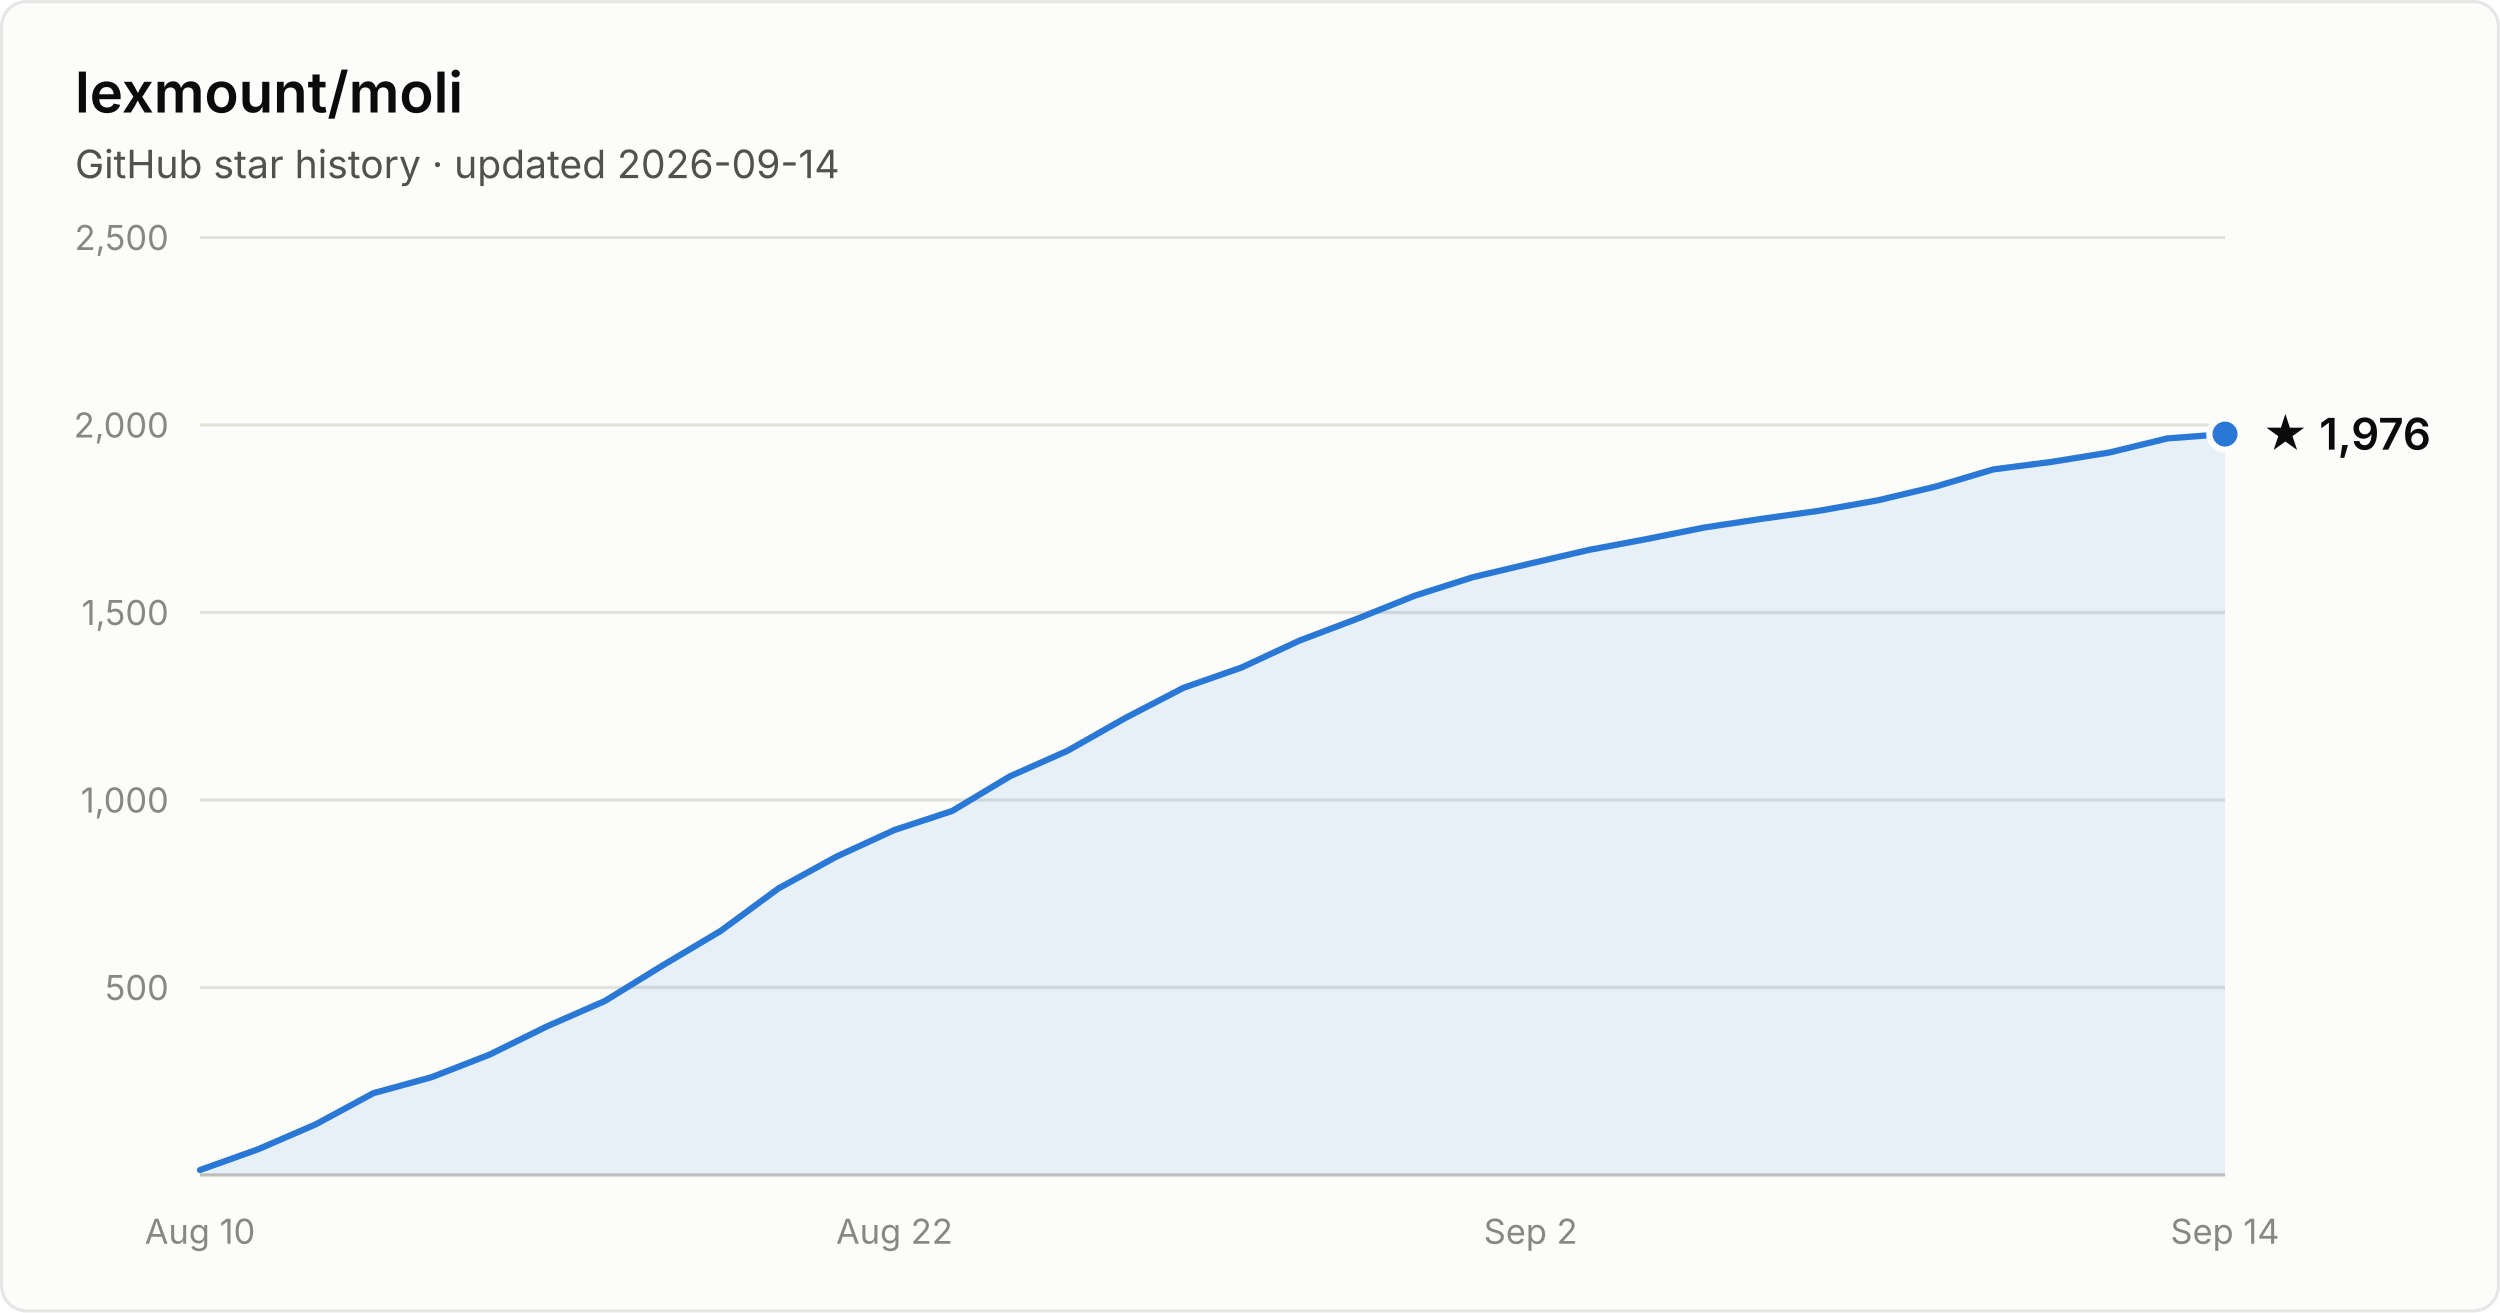
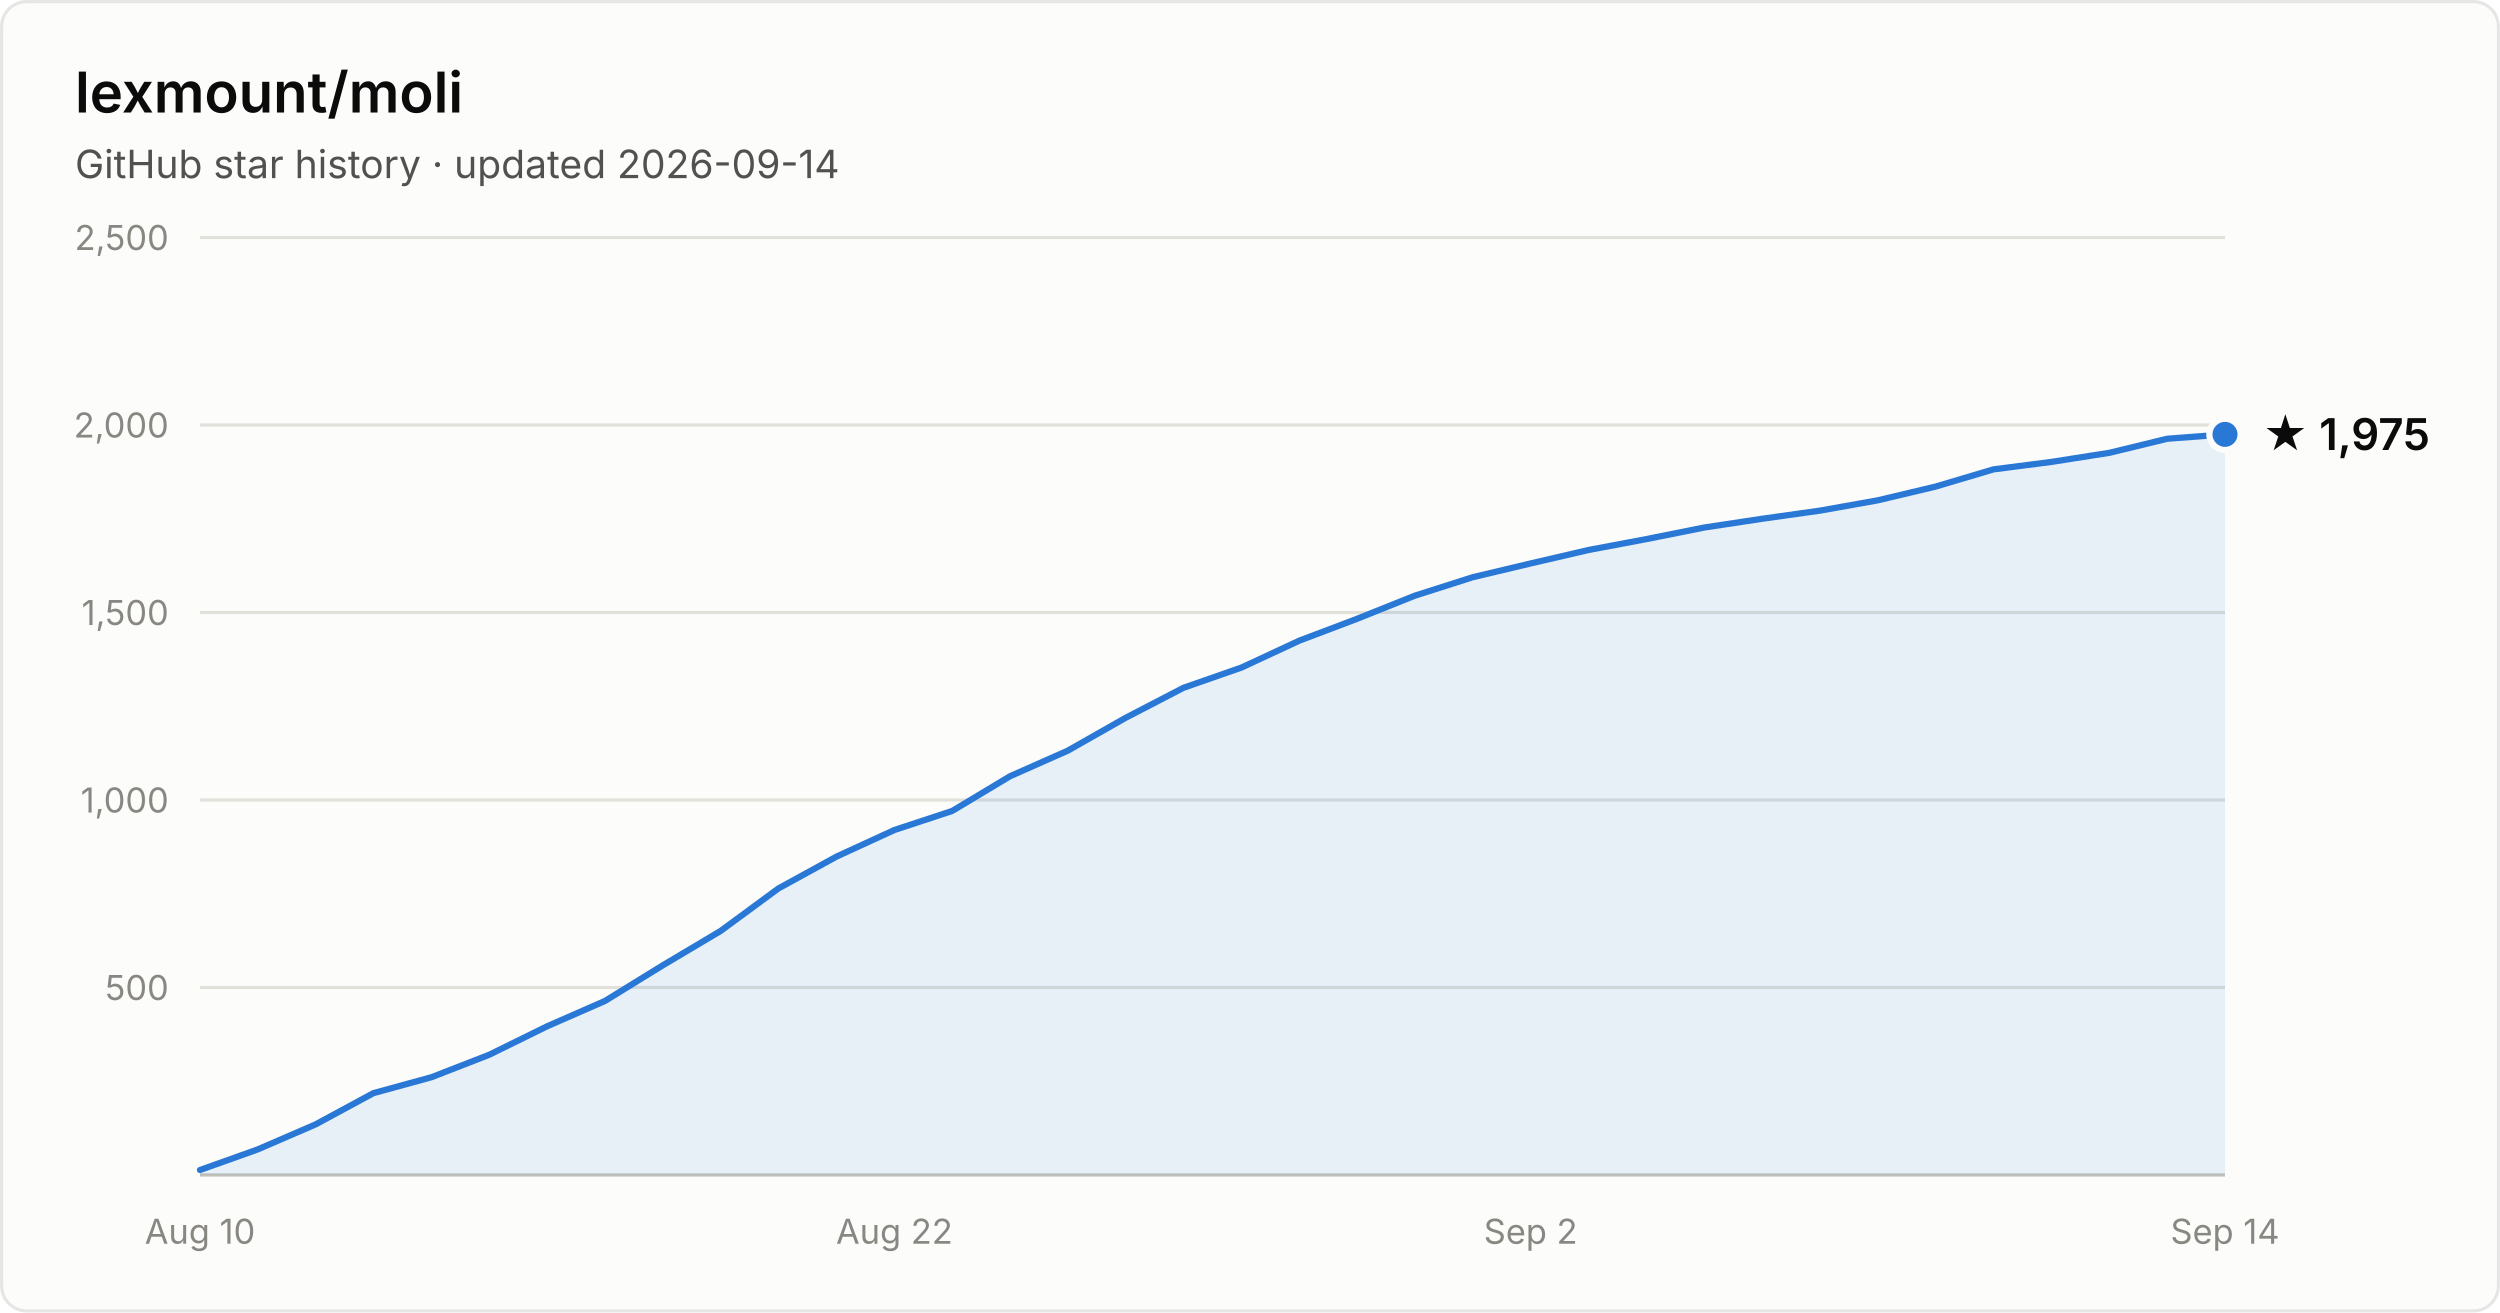
- <svg xmlns="http://www.w3.org/2000/svg" width="800" height="420" viewBox="0 0 800 420" font-family="system-ui, -apple-system, Segoe UI, sans-serif" role="img" aria-label="Star history of lexmount/moli: 1,976 stars as of 2026-09-14">
+ <svg xmlns="http://www.w3.org/2000/svg" width="800" height="420" viewBox="0 0 800 420" font-family="system-ui, -apple-system, Segoe UI, sans-serif" role="img" aria-label="Star history of lexmount/moli: 1,975 stars as of 2026-09-14">
  <rect x="0.5" y="0.5" width="799" height="419" rx="8" fill="#fcfcfb" stroke="rgba(11,11,11,0.10)" />
  <text x="24" y="36" fill="#0b0b0b" font-size="18" font-weight="600">lexmount/moli</text>
  <text x="24" y="57" fill="#52514e" font-size="12.5">GitHub star history · updated 2026-09-14</text>
  <line x1="64" y1="316.0" x2="712" y2="316.0" stroke="#e1e0d9" stroke-width="1" />
  <text x="54" y="320.0" text-anchor="end" fill="#898781" font-size="11" style="font-variant-numeric:tabular-nums">500</text>
  <line x1="64" y1="256.0" x2="712" y2="256.0" stroke="#e1e0d9" stroke-width="1" />
  <text x="54" y="260.0" text-anchor="end" fill="#898781" font-size="11" style="font-variant-numeric:tabular-nums">1,000</text>
  <line x1="64" y1="196.0" x2="712" y2="196.0" stroke="#e1e0d9" stroke-width="1" />
  <text x="54" y="200.0" text-anchor="end" fill="#898781" font-size="11" style="font-variant-numeric:tabular-nums">1,500</text>
  <line x1="64" y1="136.0" x2="712" y2="136.0" stroke="#e1e0d9" stroke-width="1" />
  <text x="54" y="140.0" text-anchor="end" fill="#898781" font-size="11" style="font-variant-numeric:tabular-nums">2,000</text>
  <line x1="64" y1="76.0" x2="712" y2="76.0" stroke="#e1e0d9" stroke-width="1" />
  <text x="54" y="80.0" text-anchor="end" fill="#898781" font-size="11" style="font-variant-numeric:tabular-nums">2,500</text>
  <line x1="64" y1="376" x2="712" y2="376" stroke="#c3c2b7" stroke-width="1" />
  <text x="64.0" y="398" text-anchor="middle" fill="#898781" font-size="11" style="font-variant-numeric:tabular-nums">Aug 10</text>
  <text x="286.2" y="398" text-anchor="middle" fill="#898781" font-size="11" style="font-variant-numeric:tabular-nums">Aug 22</text>
  <text x="489.8" y="398" text-anchor="middle" fill="#898781" font-size="11" style="font-variant-numeric:tabular-nums">Sep 2</text>
  <text x="712.0" y="398" text-anchor="middle" fill="#898781" font-size="11" style="font-variant-numeric:tabular-nums">Sep 14</text>
-   <path d="M64.0 374.4 L82.5 367.8 L101.0 359.8 L119.5 349.8 L138.1 344.7 L156.6 337.5 L175.1 328.4 L193.6 320.3 L212.1 308.9 L230.6 297.9 L249.1 284.3 L267.7 274.1 L286.2 265.6 L304.7 259.5 L323.2 248.4 L341.7 240.2 L360.2 229.7 L378.7 220.1 L397.3 213.6 L415.8 205.0 L434.3 198.0 L452.8 190.6 L471.3 184.7 L489.8 180.3 L508.3 176.0 L526.9 172.5 L545.4 168.8 L563.9 166.0 L582.4 163.4 L600.9 160.1 L619.4 155.7 L637.9 150.2 L656.5 147.8 L675.0 144.8 L693.5 140.3 L712.0 138.9 L712.0 376 L64.0 376 Z" fill="#2a78d6" fill-opacity="0.1" />
-   <path d="M64.0 374.4 L82.5 367.8 L101.0 359.8 L119.5 349.8 L138.1 344.7 L156.6 337.5 L175.1 328.4 L193.6 320.3 L212.1 308.9 L230.6 297.9 L249.1 284.3 L267.7 274.1 L286.2 265.6 L304.7 259.5 L323.2 248.4 L341.7 240.2 L360.2 229.7 L378.7 220.1 L397.3 213.6 L415.8 205.0 L434.3 198.0 L452.8 190.6 L471.3 184.7 L489.8 180.3 L508.3 176.0 L526.9 172.5 L545.4 168.8 L563.9 166.0 L582.4 163.4 L600.9 160.1 L619.4 155.7 L637.9 150.2 L656.5 147.8 L675.0 144.8 L693.5 140.3 L712.0 138.9" fill="none" stroke="#2a78d6" stroke-width="2" stroke-linejoin="round" stroke-linecap="round" />
-   <circle cx="712.0" cy="138.9" r="5" fill="#2a78d6" stroke="#fcfcfb" stroke-width="2" />
-   <text x="724.0" y="143.9" fill="#0b0b0b" font-size="14" font-weight="600">★ 1,976</text>
+   <path d="M64.0 374.4 L82.5 367.8 L101.0 359.8 L119.5 349.8 L138.1 344.7 L156.6 337.5 L175.1 328.4 L193.6 320.3 L212.1 308.9 L230.6 297.9 L249.1 284.3 L267.7 274.1 L286.2 265.6 L304.7 259.5 L323.2 248.4 L341.7 240.2 L360.2 229.7 L378.7 220.1 L397.3 213.6 L415.8 205.0 L434.3 198.0 L452.8 190.6 L471.3 184.7 L489.8 180.3 L508.3 176.0 L526.9 172.5 L545.4 168.8 L563.9 166.0 L582.4 163.4 L600.9 160.1 L619.4 155.7 L637.9 150.2 L656.5 147.8 L675.0 144.9 L693.5 140.4 L712.0 139.0 L712.0 376 L64.0 376 Z" fill="#2a78d6" fill-opacity="0.1" />
+   <path d="M64.0 374.4 L82.5 367.8 L101.0 359.8 L119.5 349.8 L138.1 344.7 L156.6 337.5 L175.1 328.4 L193.6 320.3 L212.1 308.9 L230.6 297.9 L249.1 284.3 L267.7 274.1 L286.2 265.6 L304.7 259.5 L323.2 248.4 L341.7 240.2 L360.2 229.7 L378.7 220.1 L397.3 213.6 L415.8 205.0 L434.3 198.0 L452.8 190.6 L471.3 184.7 L489.8 180.3 L508.3 176.0 L526.9 172.5 L545.4 168.8 L563.9 166.0 L582.4 163.4 L600.9 160.1 L619.4 155.7 L637.9 150.2 L656.5 147.8 L675.0 144.9 L693.5 140.4 L712.0 139.0" fill="none" stroke="#2a78d6" stroke-width="2" stroke-linejoin="round" stroke-linecap="round" />
+   <circle cx="712.0" cy="139.0" r="5" fill="#2a78d6" stroke="#fcfcfb" stroke-width="2" />
+   <text x="724.0" y="144.0" fill="#0b0b0b" font-size="14" font-weight="600">★ 1,975</text>
</svg>
